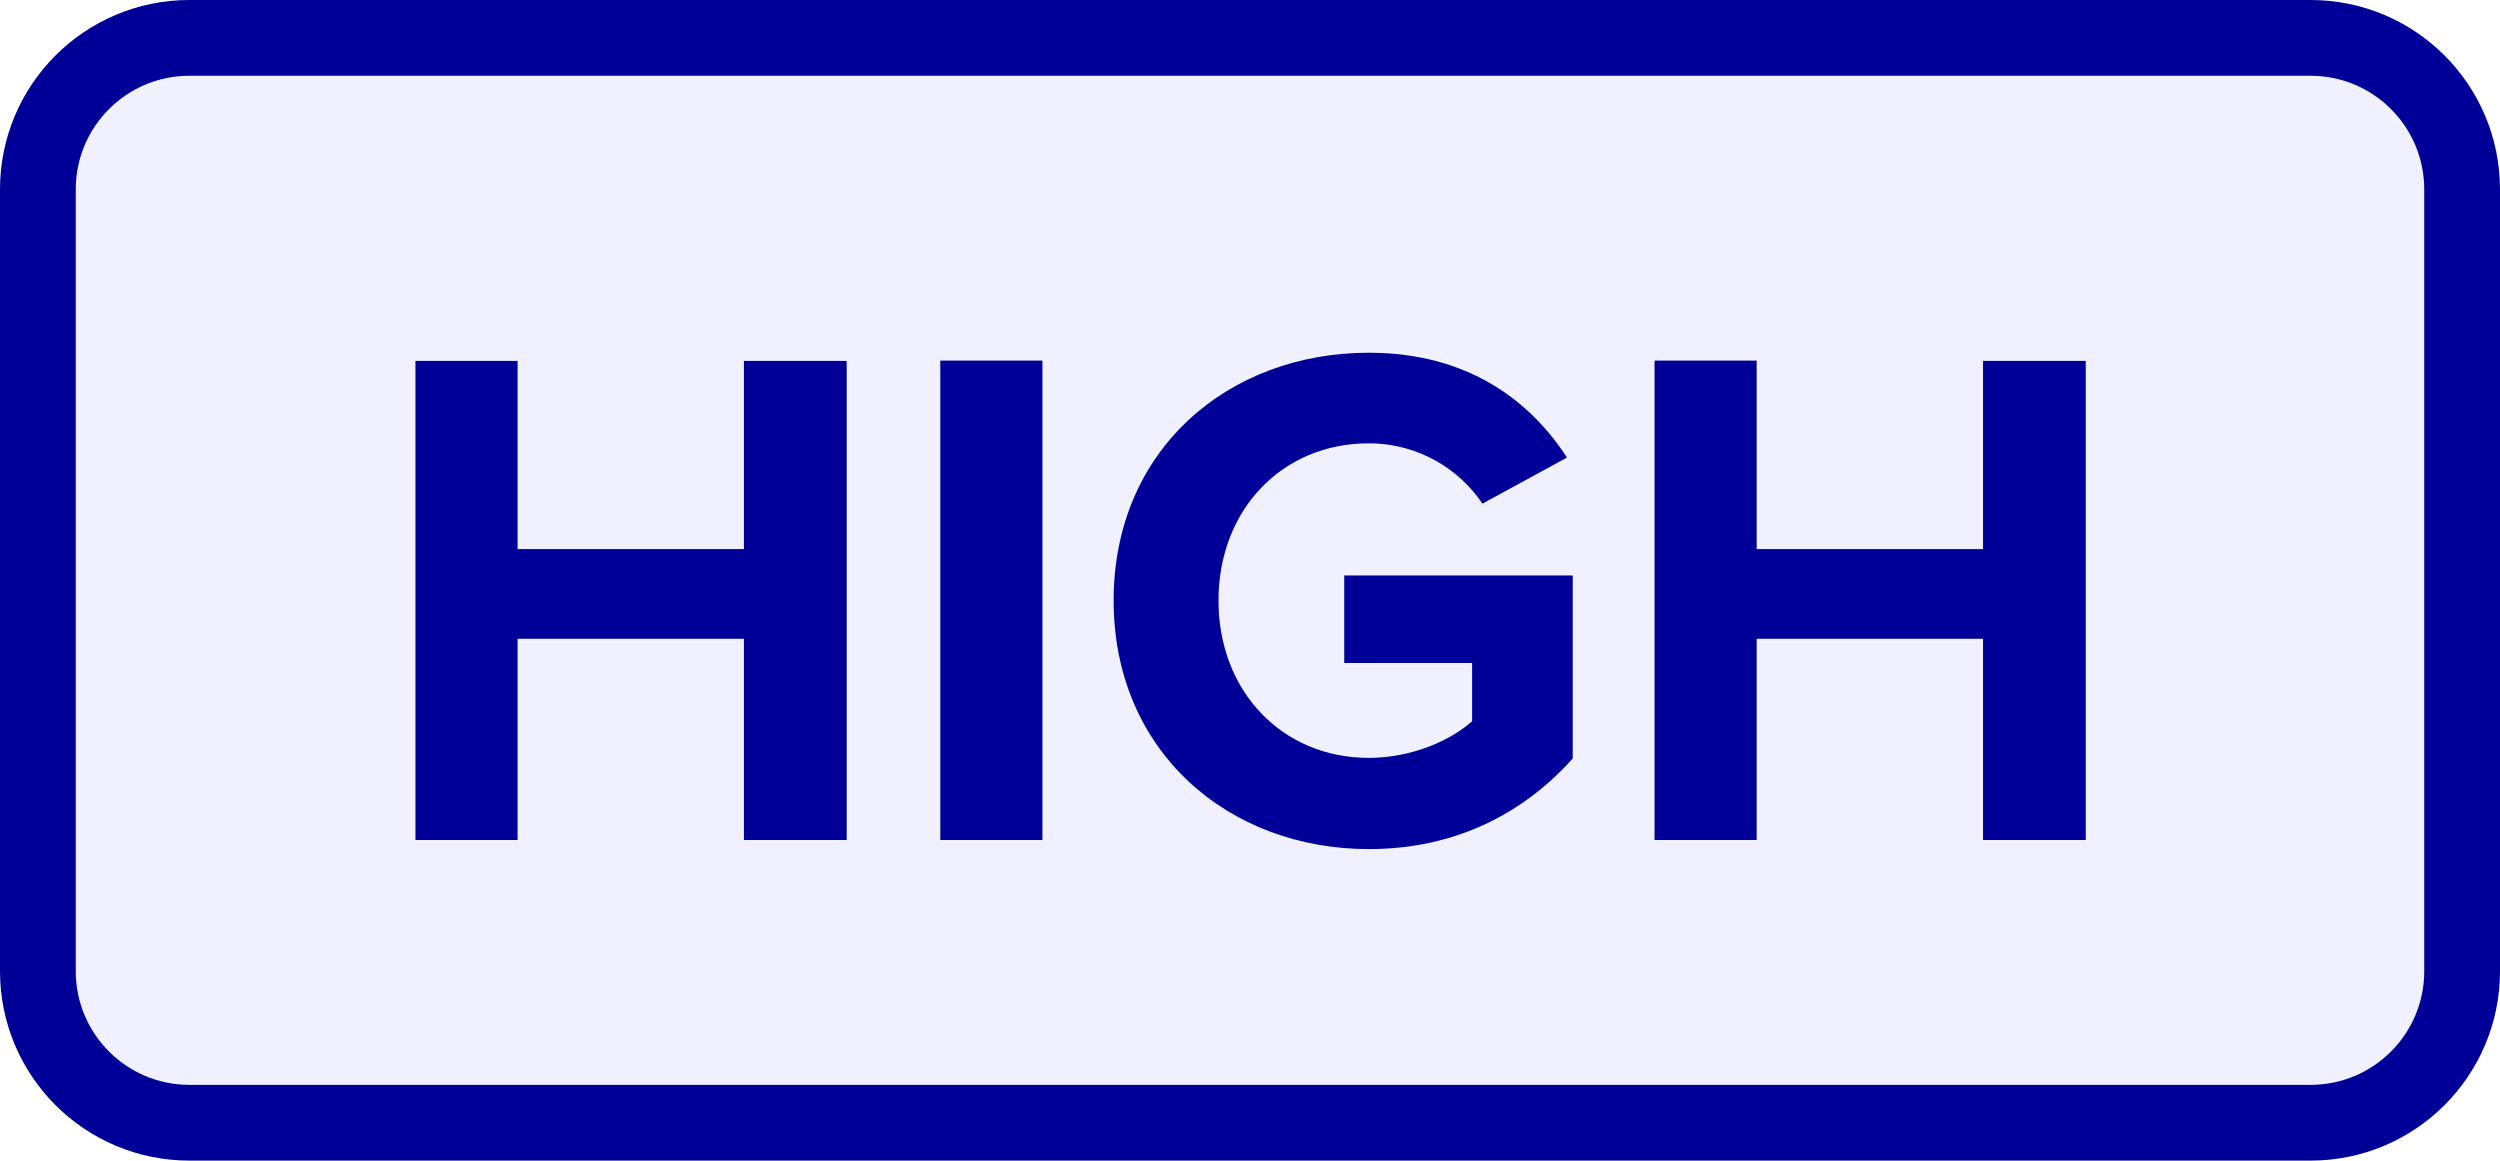
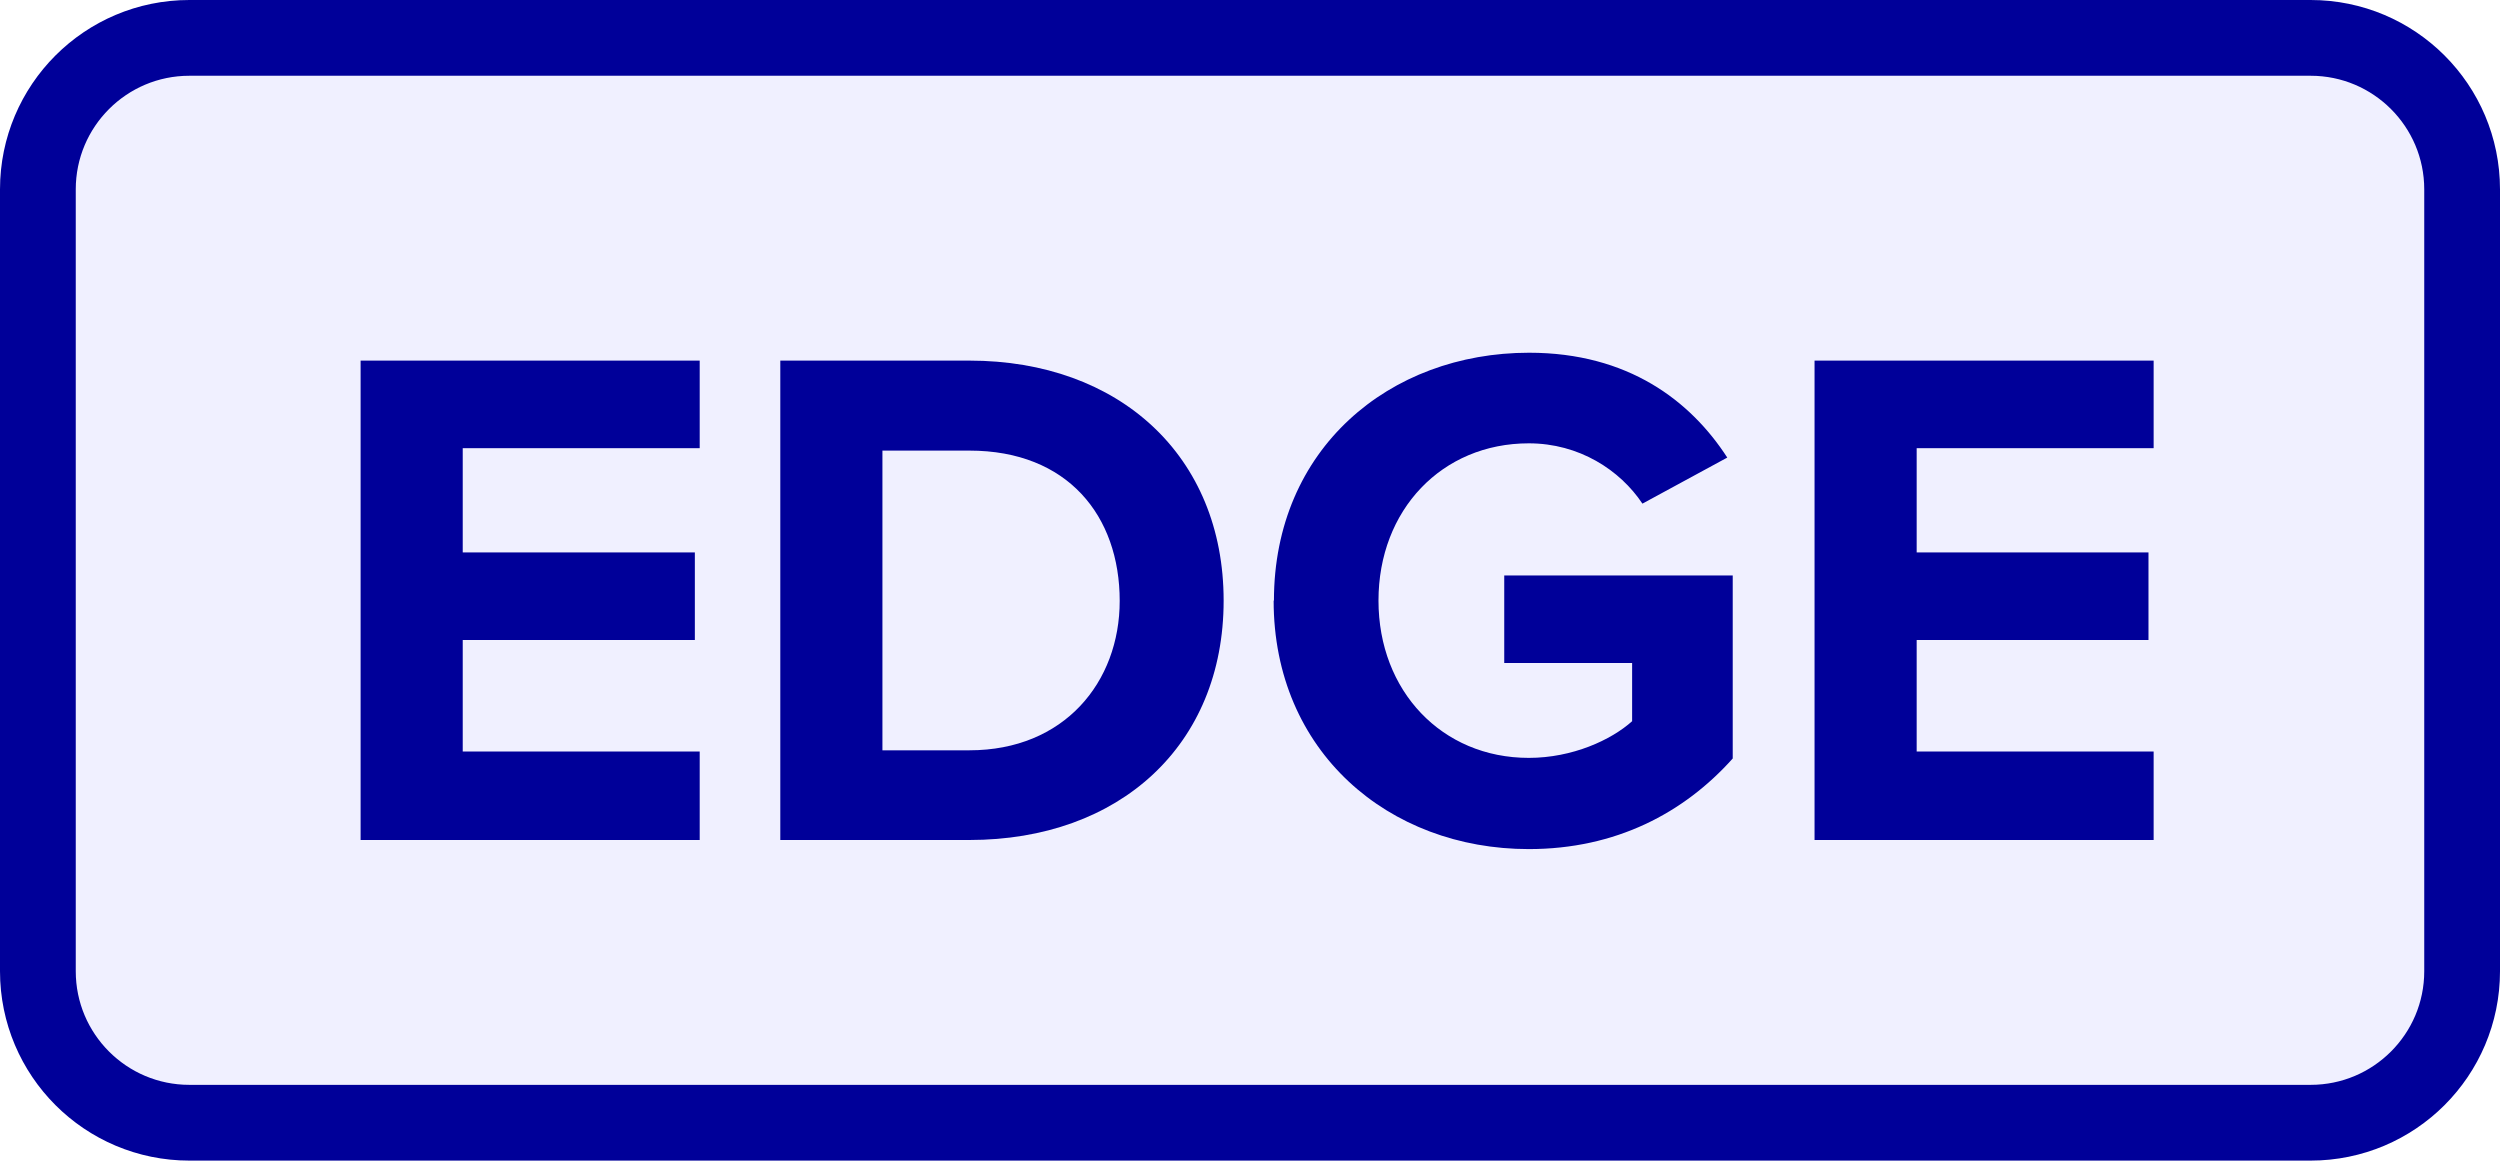
<svg xmlns="http://www.w3.org/2000/svg" version="1.1" width="8.250mm" height="3.830mm" viewBox="-4.125 -1.915 8.250 3.830" id="svg6">
  <defs id="defs10" />
  <rect x="-4.000" y="-1.790" width="8.000" height="3.580" fill="#f0f0ff" stroke="#000099" stroke-width="0.250" rx="0.500" ry="0.500" id="rect2" />
-   <g aria-label="HIGH" id="text4" style="font-weight:bold;font-size:2.371px;font-family:'Proxima Nova';dominant-baseline:middle;text-anchor:middle;fill:#000099">
-     <path d="m -1.67,0.857 h 0.339 v -1.581 h -0.339 v 0.621 h -0.747 v -0.621 h -0.337 V 0.857 h 0.337 V 0.193 h 0.747 z" style="font-weight:bold;font-size:2.371px;font-family:'Proxima Nova';dominant-baseline:middle;text-anchor:middle;fill:#000099" id="path14" />
-     <path d="m -1.022,0.857 h 0.337 V -0.725 H -1.022 Z" style="font-weight:bold;font-size:2.371px;font-family:'Proxima Nova';dominant-baseline:middle;text-anchor:middle;fill:#000099" id="path16" />
-     <path d="m -0.45,0.067 c 0,0.498 0.379,0.82 0.842,0.82 0.287,0 0.512,-0.119 0.673,-0.299 V -0.016 H 0.311 v 0.289 h 0.422 v 0.192 c -0.069,0.062 -0.197,0.121 -0.341,0.121 -0.287,0 -0.496,-0.221 -0.496,-0.519 0,-0.299 0.209,-0.519 0.496,-0.519 0.166,0 0.301,0.088 0.375,0.199 L 1.046,-0.405 c -0.121,-0.187 -0.327,-0.346 -0.654,-0.346 -0.462,0 -0.842,0.318 -0.842,0.818 z" style="font-weight:bold;font-size:2.371px;font-family:'Proxima Nova';dominant-baseline:middle;text-anchor:middle;fill:#000099" id="path18" />
-     <path d="m 2.419,0.857 h 0.339 v -1.581 h -0.339 v 0.621 H 1.672 V -0.725 H 1.335 V 0.857 h 0.337 V 0.193 h 0.747 z" style="font-weight:bold;font-size:2.371px;font-family:'Proxima Nova';dominant-baseline:middle;text-anchor:middle;fill:#000099" id="path20" />
+   <g aria-label="EDGE" id="text4" style="font-weight:bold;font-size:2.371px;font-family:'Proxima Nova';dominant-baseline:middle;text-anchor:middle;fill:#000099">
+     <path d="m -2.935,0.857 h 1.119 V 0.565 h -0.782 v -0.368 h 0.766 v -0.289 h -0.766 v -0.344 h 0.782 v -0.289 h -1.119 z" style="font-weight:bold;font-size:2.371px;font-family:'Proxima Nova';dominant-baseline:middle;text-anchor:middle;fill:#000099" id="path14" />
+     <path d="m -1.55,0.857 h 0.624 c 0.496,0 0.839,-0.313 0.839,-0.79 0,-0.477 -0.344,-0.792 -0.839,-0.792 h -0.624 z m 0.337,-0.296 v -0.989 h 0.287 c 0.325,0 0.496,0.216 0.496,0.496 0,0.268 -0.183,0.493 -0.496,0.493 z" style="font-weight:bold;font-size:2.371px;font-family:'Proxima Nova';dominant-baseline:middle;text-anchor:middle;fill:#000099" id="path16" />
+     <path d="m 0.078,0.067 c 0,0.498 0.379,0.82 0.842,0.82 0.287,0 0.512,-0.119 0.673,-0.299 V -0.016 H 0.839 V 0.273 H 1.261 v 0.192 c -0.069,0.062 -0.197,0.121 -0.341,0.121 -0.287,0 -0.496,-0.221 -0.496,-0.519 0,-0.299 0.209,-0.519 0.496,-0.519 0.166,0 0.301,0.088 0.375,0.199 l 0.28,-0.152 c -0.121,-0.187 -0.327,-0.346 -0.654,-0.346 -0.462,0 -0.842,0.318 -0.842,0.818 z" style="font-weight:bold;font-size:2.371px;font-family:'Proxima Nova';dominant-baseline:middle;text-anchor:middle;fill:#000099" id="path18" />
+     <path d="M 1.863,0.857 H 2.982 V 0.565 H 2.2 v -0.368 H 2.965 V -0.092 H 2.2 v -0.344 h 0.782 v -0.289 H 1.863 Z" style="font-weight:bold;font-size:2.371px;font-family:'Proxima Nova';dominant-baseline:middle;text-anchor:middle;fill:#000099" id="path20" />
  </g>
</svg>
